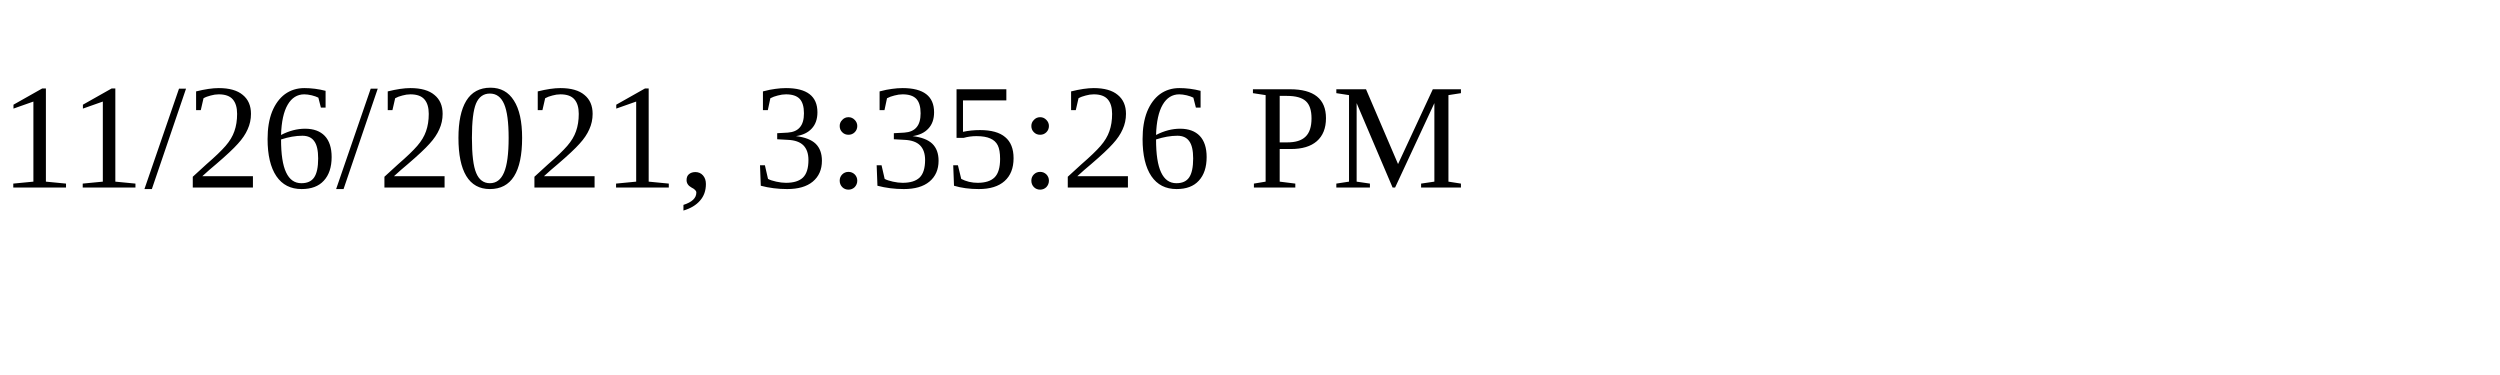
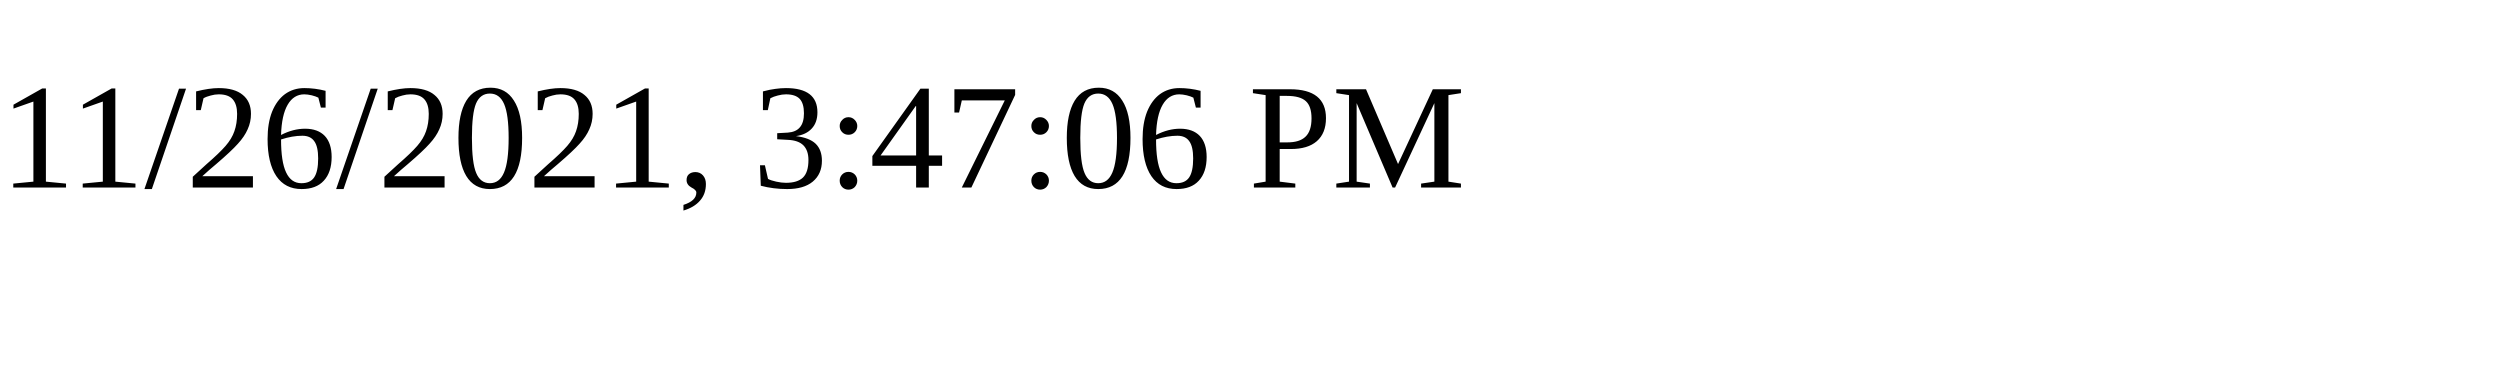
<svg xmlns="http://www.w3.org/2000/svg" height="30" width="200">
-   <text x="0" y="15">11/26/2021, 3:35:26 PM</text>
+   <text x="0" y="15">11/26/2021, 3:47:06 PM</text>
</svg>
